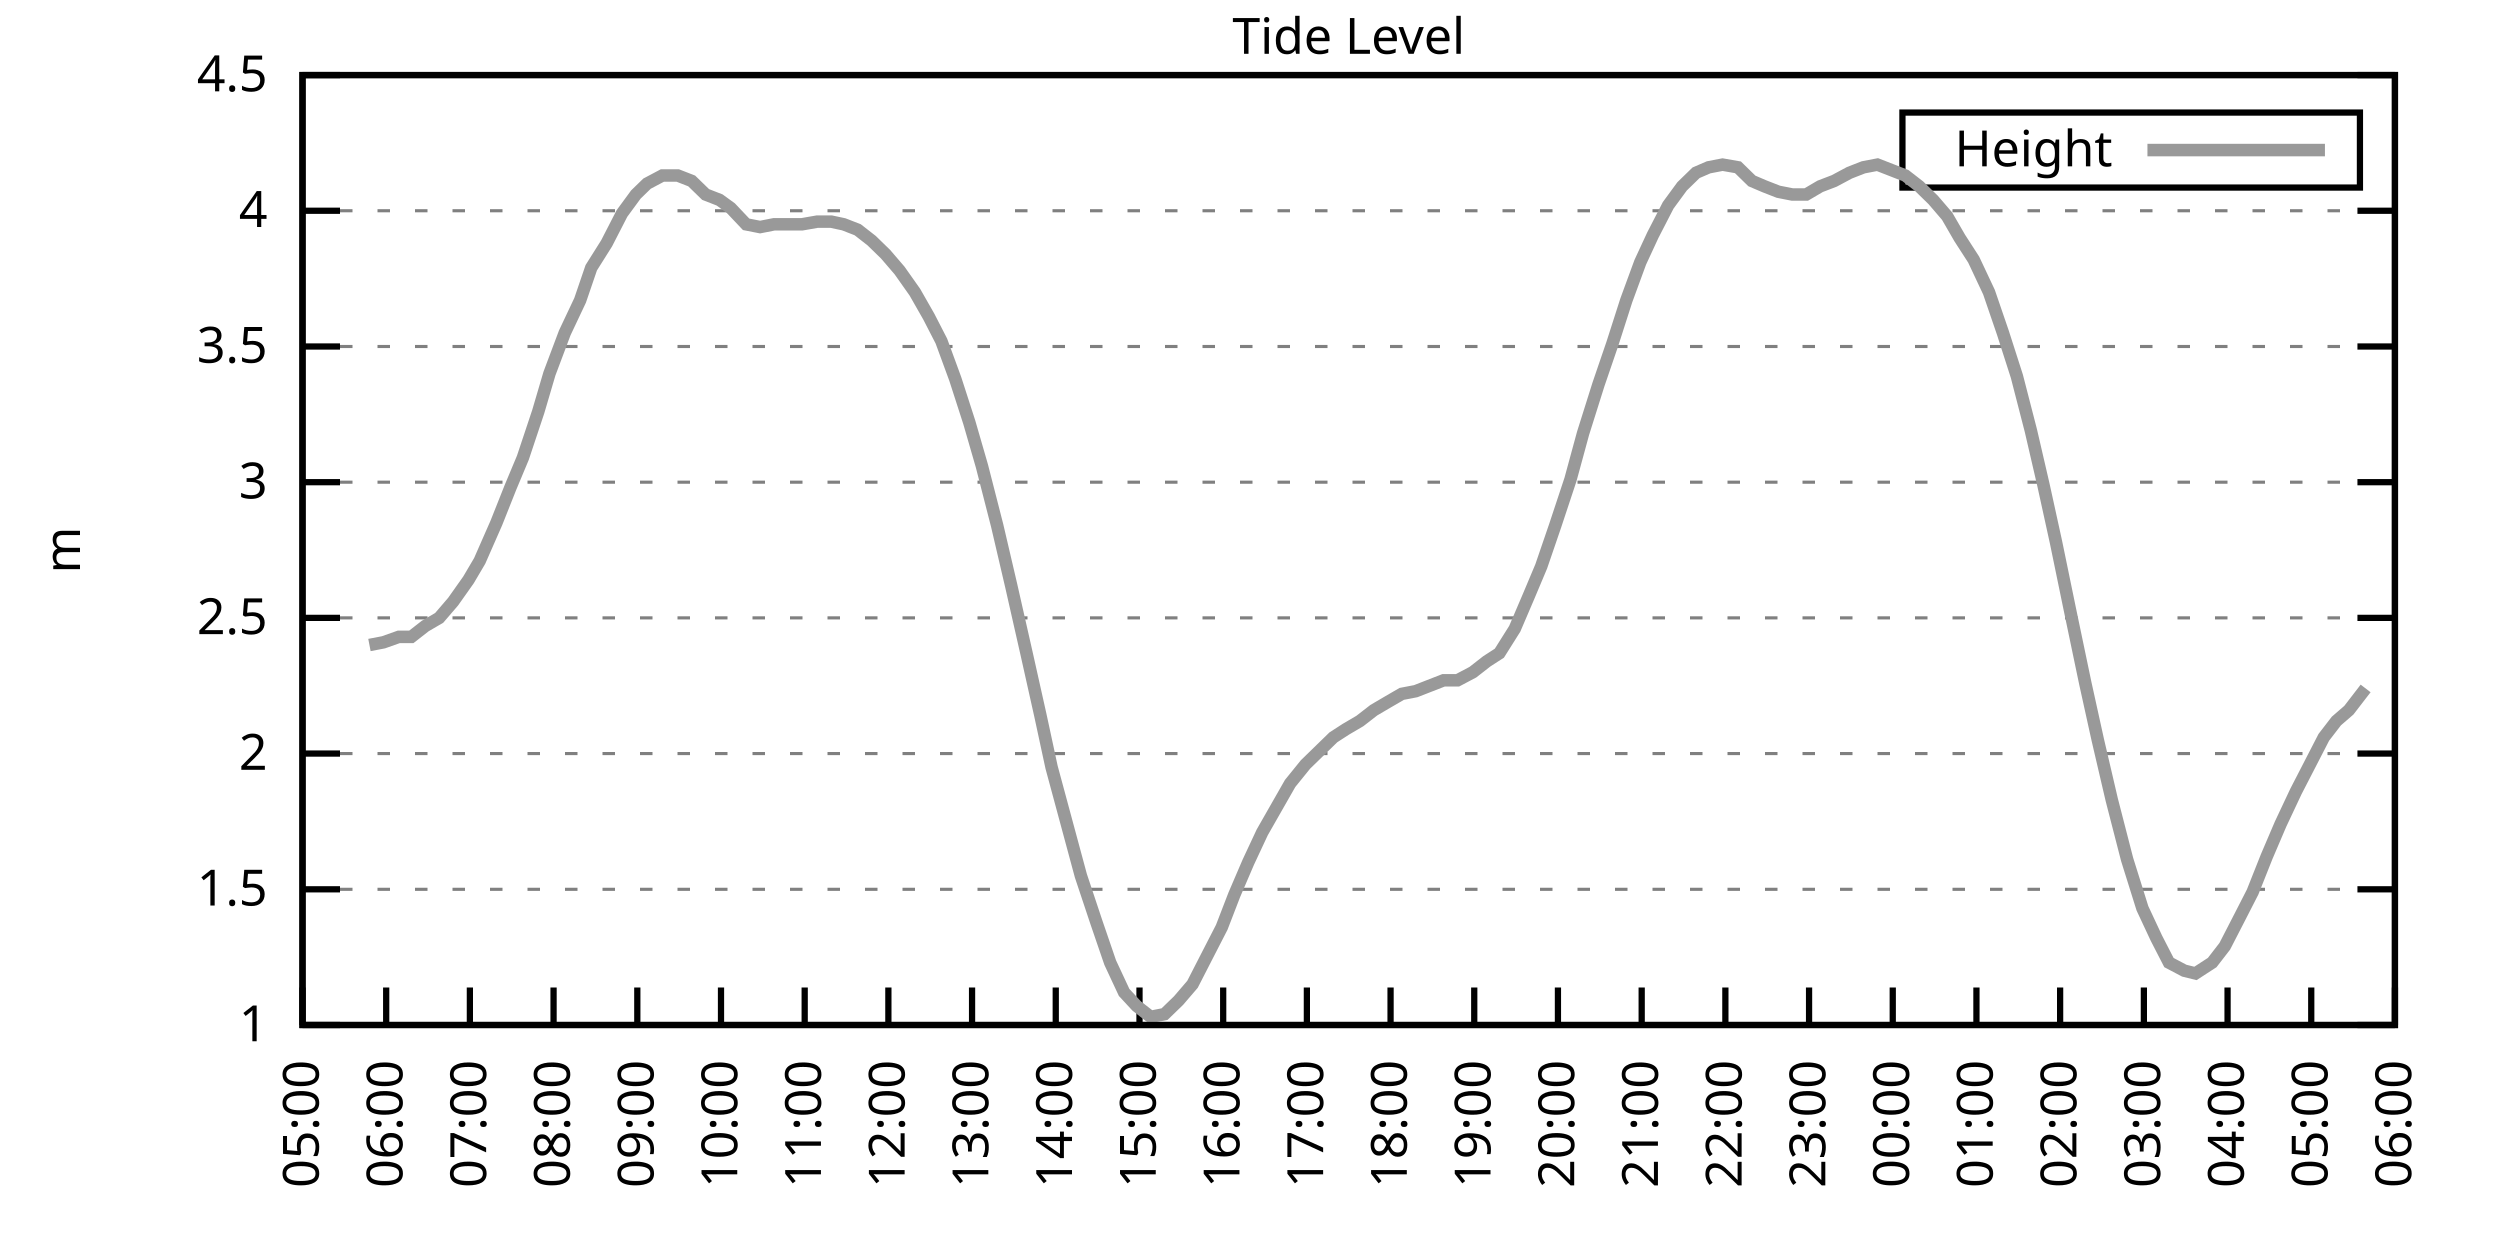
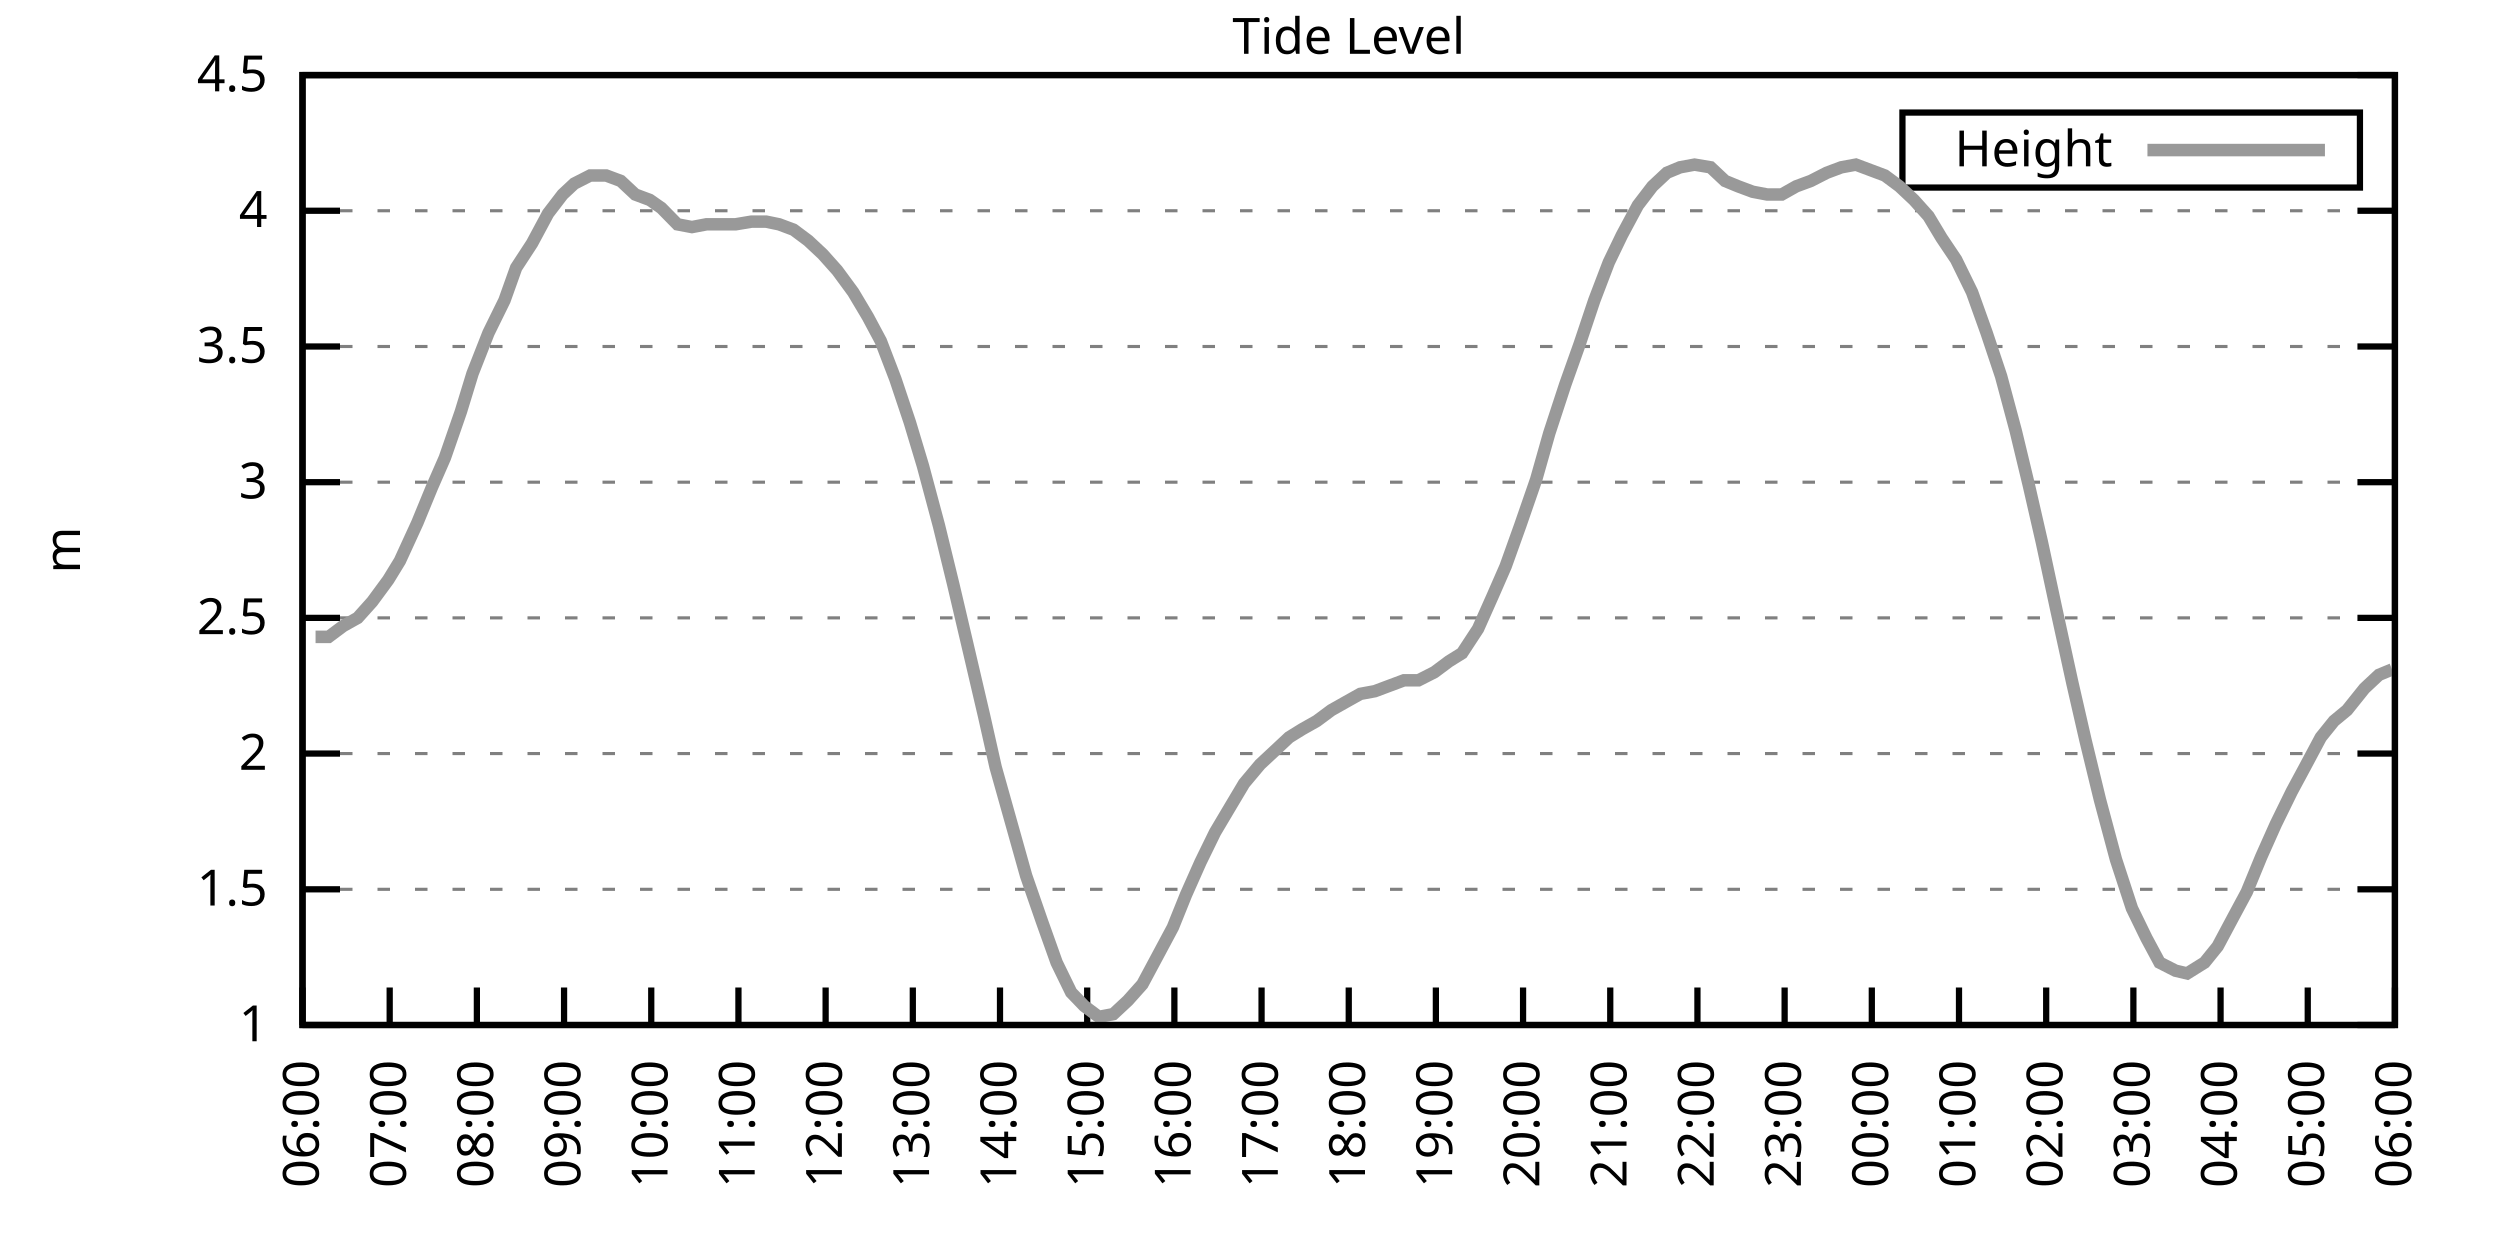
<svg xmlns="http://www.w3.org/2000/svg" xmlns:xlink="http://www.w3.org/1999/xlink" width="400" height="200" viewBox="0 0 400 200">
  <g id="gnuplot_canvas">
    <rect x="0" y="0" width="400" height="200" fill="none" />
    <defs>
      <circle id="gpDot" r="0.5" stroke-width="0.5" stroke="currentColor" />
      <path id="gpPt0" stroke-width="0.333" stroke="currentColor" d="M-1,0 h2 M0,-1 v2" />
      <path id="gpPt1" stroke-width="0.333" stroke="currentColor" d="M-1,-1 L1,1 M1,-1 L-1,1" />
      <path id="gpPt2" stroke-width="0.333" stroke="currentColor" d="M-1,0 L1,0 M0,-1 L0,1 M-1,-1 L1,1 M-1,1 L1,-1" />
      <rect id="gpPt3" stroke-width="0.333" stroke="currentColor" x="-1" y="-1" width="2" height="2" />
      <rect id="gpPt4" stroke-width="0.333" stroke="currentColor" fill="currentColor" x="-1" y="-1" width="2" height="2" />
      <circle id="gpPt5" stroke-width="0.333" stroke="currentColor" cx="0" cy="0" r="1" />
      <use xlink:href="#gpPt5" id="gpPt6" fill="currentColor" stroke="none" />
      <path id="gpPt7" stroke-width="0.333" stroke="currentColor" d="M0,-1.33 L-1.33,0.67 L1.33,0.67 z" />
      <use xlink:href="#gpPt7" id="gpPt8" fill="currentColor" stroke="none" />
      <use xlink:href="#gpPt7" id="gpPt9" stroke="currentColor" transform="rotate(180)" />
      <use xlink:href="#gpPt9" id="gpPt10" fill="currentColor" stroke="none" />
      <use xlink:href="#gpPt3" id="gpPt11" stroke="currentColor" transform="rotate(45)" />
      <use xlink:href="#gpPt11" id="gpPt12" fill="currentColor" stroke="none" />
      <path id="gpPt13" stroke-width="0.333" stroke="currentColor" d="M0,1.330 L1.265,0.411 L0.782,-1.067 L-0.782,-1.076 L-1.265,0.411 z" />
      <use xlink:href="#gpPt13" id="gpPt14" fill="currentColor" stroke="none" />
      <filter id="textbox" filterUnits="objectBoundingBox" x="0" y="0" height="1" width="1">
        <feFlood flood-color="white" flood-opacity="1" result="bgnd" />
        <feComposite in="SourceGraphic" in2="bgnd" operator="atop" />
      </filter>
      <filter id="greybox" filterUnits="objectBoundingBox" x="0" y="0" height="1" width="1">
        <feFlood flood-color="lightgrey" flood-opacity="1" result="grey" />
        <feComposite in="SourceGraphic" in2="grey" operator="atop" />
      </filter>
    </defs>
    <g fill="none" color="white" stroke="currentColor" stroke-width="1.00" stroke-linecap="butt" stroke-linejoin="miter">
</g>
    <g fill="none" color="black" stroke="currentColor" stroke-width="1.00" stroke-linecap="butt" stroke-linejoin="miter">
      <g stroke="none" shape-rendering="crispEdges">
        <polygon fill="rgb(255, 255, 255)" points="48.40,164.00 383.18,164.00 383.18,12.02 48.40,12.02 " />
      </g>
    </g>
    <g fill="none" color="black" stroke="currentColor" stroke-width="1.00" stroke-linecap="butt" stroke-linejoin="miter">
</g>
    <g fill="none" color="black" stroke="black" stroke-width="0.50" stroke-linecap="butt" stroke-linejoin="miter">
</g>
    <g fill="none" color="gray" stroke="currentColor" stroke-width="0.50" stroke-linecap="butt" stroke-linejoin="miter">
      <path stroke="gray" stroke-dasharray="2,4" class="gridline" d="M48.40,164.00 L383.19,164.00  " />
    </g>
    <g fill="none" color="gray" stroke="gray" stroke-width="1.00" stroke-linecap="butt" stroke-linejoin="miter">
</g>
    <g fill="none" color="black" stroke="currentColor" stroke-width="1.00" stroke-linecap="butt" stroke-linejoin="miter">
      <path stroke="black" d="M48.40,164.00 L54.40,164.00 M383.19,164.00 L377.19,164.00  " />
      <g transform="translate(42.80,166.60)" stroke="none" fill="black" font-family="Sans" font-size="8.00" text-anchor="end">
        <text>
          <tspan font-family="Sans"> 1</tspan>
        </text>
      </g>
    </g>
    <g fill="none" color="black" stroke="currentColor" stroke-width="1.00" stroke-linecap="butt" stroke-linejoin="miter">
</g>
    <g fill="none" color="black" stroke="black" stroke-width="0.50" stroke-linecap="butt" stroke-linejoin="miter">
</g>
    <g fill="none" color="gray" stroke="currentColor" stroke-width="0.50" stroke-linecap="butt" stroke-linejoin="miter">
      <path stroke="gray" stroke-dasharray="2,4" class="gridline" d="M48.40,142.29 L383.19,142.29  " />
    </g>
    <g fill="none" color="gray" stroke="gray" stroke-width="1.00" stroke-linecap="butt" stroke-linejoin="miter">
</g>
    <g fill="none" color="black" stroke="currentColor" stroke-width="1.00" stroke-linecap="butt" stroke-linejoin="miter">
      <path stroke="black" d="M48.40,142.29 L54.40,142.29 M383.19,142.29 L377.19,142.29  " />
      <g transform="translate(42.80,144.89)" stroke="none" fill="black" font-family="Sans" font-size="8.00" text-anchor="end">
        <text>
          <tspan font-family="Sans"> 1.5</tspan>
        </text>
      </g>
    </g>
    <g fill="none" color="black" stroke="currentColor" stroke-width="1.00" stroke-linecap="butt" stroke-linejoin="miter">
</g>
    <g fill="none" color="black" stroke="black" stroke-width="0.50" stroke-linecap="butt" stroke-linejoin="miter">
</g>
    <g fill="none" color="gray" stroke="currentColor" stroke-width="0.50" stroke-linecap="butt" stroke-linejoin="miter">
      <path stroke="gray" stroke-dasharray="2,4" class="gridline" d="M48.40,120.57 L383.19,120.57  " />
    </g>
    <g fill="none" color="gray" stroke="gray" stroke-width="1.00" stroke-linecap="butt" stroke-linejoin="miter">
</g>
    <g fill="none" color="black" stroke="currentColor" stroke-width="1.00" stroke-linecap="butt" stroke-linejoin="miter">
      <path stroke="black" d="M48.40,120.57 L54.40,120.57 M383.19,120.57 L377.19,120.57  " />
      <g transform="translate(42.80,123.17)" stroke="none" fill="black" font-family="Sans" font-size="8.00" text-anchor="end">
        <text>
          <tspan font-family="Sans"> 2</tspan>
        </text>
      </g>
    </g>
    <g fill="none" color="black" stroke="currentColor" stroke-width="1.00" stroke-linecap="butt" stroke-linejoin="miter">
</g>
    <g fill="none" color="black" stroke="black" stroke-width="0.50" stroke-linecap="butt" stroke-linejoin="miter">
</g>
    <g fill="none" color="gray" stroke="currentColor" stroke-width="0.50" stroke-linecap="butt" stroke-linejoin="miter">
      <path stroke="gray" stroke-dasharray="2,4" class="gridline" d="M48.40,98.86 L383.19,98.86  " />
    </g>
    <g fill="none" color="gray" stroke="gray" stroke-width="1.00" stroke-linecap="butt" stroke-linejoin="miter">
</g>
    <g fill="none" color="black" stroke="currentColor" stroke-width="1.00" stroke-linecap="butt" stroke-linejoin="miter">
      <path stroke="black" d="M48.40,98.86 L54.40,98.86 M383.19,98.86 L377.19,98.86  " />
      <g transform="translate(42.80,101.46)" stroke="none" fill="black" font-family="Sans" font-size="8.00" text-anchor="end">
        <text>
          <tspan font-family="Sans"> 2.5</tspan>
        </text>
      </g>
    </g>
    <g fill="none" color="black" stroke="currentColor" stroke-width="1.00" stroke-linecap="butt" stroke-linejoin="miter">
</g>
    <g fill="none" color="black" stroke="black" stroke-width="0.50" stroke-linecap="butt" stroke-linejoin="miter">
</g>
    <g fill="none" color="gray" stroke="currentColor" stroke-width="0.50" stroke-linecap="butt" stroke-linejoin="miter">
      <path stroke="gray" stroke-dasharray="2,4" class="gridline" d="M48.40,77.15 L383.19,77.15  " />
    </g>
    <g fill="none" color="gray" stroke="gray" stroke-width="1.00" stroke-linecap="butt" stroke-linejoin="miter">
</g>
    <g fill="none" color="black" stroke="currentColor" stroke-width="1.00" stroke-linecap="butt" stroke-linejoin="miter">
      <path stroke="black" d="M48.40,77.15 L54.40,77.15 M383.19,77.15 L377.19,77.15  " />
      <g transform="translate(42.80,79.75)" stroke="none" fill="black" font-family="Sans" font-size="8.00" text-anchor="end">
        <text>
          <tspan font-family="Sans"> 3</tspan>
        </text>
      </g>
    </g>
    <g fill="none" color="black" stroke="currentColor" stroke-width="1.00" stroke-linecap="butt" stroke-linejoin="miter">
</g>
    <g fill="none" color="black" stroke="black" stroke-width="0.50" stroke-linecap="butt" stroke-linejoin="miter">
</g>
    <g fill="none" color="gray" stroke="currentColor" stroke-width="0.50" stroke-linecap="butt" stroke-linejoin="miter">
      <path stroke="gray" stroke-dasharray="2,4" class="gridline" d="M48.40,55.44 L383.19,55.44  " />
    </g>
    <g fill="none" color="gray" stroke="gray" stroke-width="1.00" stroke-linecap="butt" stroke-linejoin="miter">
</g>
    <g fill="none" color="black" stroke="currentColor" stroke-width="1.00" stroke-linecap="butt" stroke-linejoin="miter">
      <path stroke="black" d="M48.40,55.44 L54.40,55.44 M383.19,55.44 L377.19,55.44  " />
      <g transform="translate(42.80,58.04)" stroke="none" fill="black" font-family="Sans" font-size="8.00" text-anchor="end">
        <text>
          <tspan font-family="Sans"> 3.5</tspan>
        </text>
      </g>
    </g>
    <g fill="none" color="black" stroke="currentColor" stroke-width="1.00" stroke-linecap="butt" stroke-linejoin="miter">
</g>
    <g fill="none" color="black" stroke="black" stroke-width="0.50" stroke-linecap="butt" stroke-linejoin="miter">
</g>
    <g fill="none" color="gray" stroke="currentColor" stroke-width="0.50" stroke-linecap="butt" stroke-linejoin="miter">
      <path stroke="gray" stroke-dasharray="2,4" class="gridline" d="M48.40,33.72 L383.19,33.72  " />
    </g>
    <g fill="none" color="gray" stroke="gray" stroke-width="1.00" stroke-linecap="butt" stroke-linejoin="miter">
</g>
    <g fill="none" color="black" stroke="currentColor" stroke-width="1.00" stroke-linecap="butt" stroke-linejoin="miter">
      <path stroke="black" d="M48.40,33.72 L54.40,33.72 M383.19,33.72 L377.19,33.72  " />
      <g transform="translate(42.80,36.32)" stroke="none" fill="black" font-family="Sans" font-size="8.00" text-anchor="end">
        <text>
          <tspan font-family="Sans"> 4</tspan>
        </text>
      </g>
    </g>
    <g fill="none" color="black" stroke="currentColor" stroke-width="1.00" stroke-linecap="butt" stroke-linejoin="miter">
</g>
    <g fill="none" color="black" stroke="black" stroke-width="0.50" stroke-linecap="butt" stroke-linejoin="miter">
</g>
    <g fill="none" color="gray" stroke="currentColor" stroke-width="0.50" stroke-linecap="butt" stroke-linejoin="miter">
      <path stroke="gray" stroke-dasharray="2,4" class="gridline" d="M48.40,12.01 L383.19,12.01  " />
    </g>
    <g fill="none" color="gray" stroke="gray" stroke-width="1.00" stroke-linecap="butt" stroke-linejoin="miter">
</g>
    <g fill="none" color="black" stroke="currentColor" stroke-width="1.00" stroke-linecap="butt" stroke-linejoin="miter">
      <path stroke="black" d="M48.40,12.01 L54.40,12.01 M383.19,12.01 L377.19,12.01  " />
      <g transform="translate(42.80,14.61)" stroke="none" fill="black" font-family="Sans" font-size="8.00" text-anchor="end">
        <text>
          <tspan font-family="Sans"> 4.5</tspan>
        </text>
      </g>
    </g>
    <g fill="none" color="black" stroke="currentColor" stroke-width="1.00" stroke-linecap="butt" stroke-linejoin="miter">
      <path stroke="black" d="M48.40,164.00 L48.40,158.00  " />
      <g transform="translate(51.00,169.60) rotate(270.00)" stroke="none" fill="black" font-family="Sans" font-size="8.00" text-anchor="end">
        <text>
-           <tspan font-family="Sans">05:00</tspan>
-         </text>
-       </g>
-     </g>
-     <g fill="none" color="black" stroke="currentColor" stroke-width="1.00" stroke-linecap="butt" stroke-linejoin="miter">
-       <path stroke="black" d="M61.79,164.00 L61.79,158.00  " />
-       <g transform="translate(64.39,169.60) rotate(270.00)" stroke="none" fill="black" font-family="Sans" font-size="8.00" text-anchor="end">
-         <text>
          <tspan font-family="Sans">06:00</tspan>
        </text>
      </g>
    </g>
    <g fill="none" color="black" stroke="currentColor" stroke-width="1.00" stroke-linecap="butt" stroke-linejoin="miter">
-       <path stroke="black" d="M75.18,164.00 L75.18,158.00  " />
-       <g transform="translate(77.78,169.60) rotate(270.00)" stroke="none" fill="black" font-family="Sans" font-size="8.00" text-anchor="end">
+       <path stroke="black" d="M62.35,164.00 L62.35,158.00  " />
+       <g transform="translate(64.95,169.60) rotate(270.00)" stroke="none" fill="black" font-family="Sans" font-size="8.00" text-anchor="end">
        <text>
          <tspan font-family="Sans">07:00</tspan>
        </text>
      </g>
    </g>
    <g fill="none" color="black" stroke="currentColor" stroke-width="1.00" stroke-linecap="butt" stroke-linejoin="miter">
-       <path stroke="black" d="M88.57,164.00 L88.57,158.00  " />
-       <g transform="translate(91.17,169.60) rotate(270.00)" stroke="none" fill="black" font-family="Sans" font-size="8.00" text-anchor="end">
+       <path stroke="black" d="M76.30,164.00 L76.30,158.00  " />
+       <g transform="translate(78.90,169.60) rotate(270.00)" stroke="none" fill="black" font-family="Sans" font-size="8.00" text-anchor="end">
        <text>
          <tspan font-family="Sans">08:00</tspan>
        </text>
      </g>
    </g>
    <g fill="none" color="black" stroke="currentColor" stroke-width="1.00" stroke-linecap="butt" stroke-linejoin="miter">
-       <path stroke="black" d="M101.97,164.00 L101.97,158.00  " />
-       <g transform="translate(104.57,169.60) rotate(270.00)" stroke="none" fill="black" font-family="Sans" font-size="8.00" text-anchor="end">
+       <path stroke="black" d="M90.25,164.00 L90.25,158.00  " />
+       <g transform="translate(92.85,169.60) rotate(270.00)" stroke="none" fill="black" font-family="Sans" font-size="8.00" text-anchor="end">
        <text>
          <tspan font-family="Sans">09:00</tspan>
        </text>
      </g>
    </g>
    <g fill="none" color="black" stroke="currentColor" stroke-width="1.00" stroke-linecap="butt" stroke-linejoin="miter">
-       <path stroke="black" d="M115.36,164.00 L115.36,158.00  " />
-       <g transform="translate(117.96,169.60) rotate(270.00)" stroke="none" fill="black" font-family="Sans" font-size="8.00" text-anchor="end">
+       <path stroke="black" d="M104.20,164.00 L104.20,158.00  " />
+       <g transform="translate(106.80,169.60) rotate(270.00)" stroke="none" fill="black" font-family="Sans" font-size="8.00" text-anchor="end">
        <text>
          <tspan font-family="Sans">10:00</tspan>
        </text>
      </g>
    </g>
    <g fill="none" color="black" stroke="currentColor" stroke-width="1.00" stroke-linecap="butt" stroke-linejoin="miter">
-       <path stroke="black" d="M128.75,164.00 L128.75,158.00  " />
-       <g transform="translate(131.35,169.60) rotate(270.00)" stroke="none" fill="black" font-family="Sans" font-size="8.00" text-anchor="end">
+       <path stroke="black" d="M118.15,164.00 L118.15,158.00  " />
+       <g transform="translate(120.75,169.60) rotate(270.00)" stroke="none" fill="black" font-family="Sans" font-size="8.00" text-anchor="end">
        <text>
          <tspan font-family="Sans">11:00</tspan>
        </text>
      </g>
    </g>
    <g fill="none" color="black" stroke="currentColor" stroke-width="1.00" stroke-linecap="butt" stroke-linejoin="miter">
-       <path stroke="black" d="M142.14,164.00 L142.14,158.00  " />
-       <g transform="translate(144.74,169.60) rotate(270.00)" stroke="none" fill="black" font-family="Sans" font-size="8.00" text-anchor="end">
+       <path stroke="black" d="M132.10,164.00 L132.10,158.00  " />
+       <g transform="translate(134.70,169.60) rotate(270.00)" stroke="none" fill="black" font-family="Sans" font-size="8.00" text-anchor="end">
        <text>
          <tspan font-family="Sans">12:00</tspan>
        </text>
      </g>
    </g>
    <g fill="none" color="black" stroke="currentColor" stroke-width="1.00" stroke-linecap="butt" stroke-linejoin="miter">
-       <path stroke="black" d="M155.53,164.00 L155.53,158.00  " />
-       <g transform="translate(158.13,169.60) rotate(270.00)" stroke="none" fill="black" font-family="Sans" font-size="8.00" text-anchor="end">
+       <path stroke="black" d="M146.05,164.00 L146.05,158.00  " />
+       <g transform="translate(148.65,169.60) rotate(270.00)" stroke="none" fill="black" font-family="Sans" font-size="8.00" text-anchor="end">
        <text>
          <tspan font-family="Sans">13:00</tspan>
        </text>
      </g>
    </g>
    <g fill="none" color="black" stroke="currentColor" stroke-width="1.00" stroke-linecap="butt" stroke-linejoin="miter">
-       <path stroke="black" d="M168.92,164.00 L168.92,158.00  " />
-       <g transform="translate(171.52,169.60) rotate(270.00)" stroke="none" fill="black" font-family="Sans" font-size="8.00" text-anchor="end">
+       <path stroke="black" d="M160.00,164.00 L160.00,158.00  " />
+       <g transform="translate(162.60,169.60) rotate(270.00)" stroke="none" fill="black" font-family="Sans" font-size="8.00" text-anchor="end">
        <text>
          <tspan font-family="Sans">14:00</tspan>
        </text>
      </g>
    </g>
    <g fill="none" color="black" stroke="currentColor" stroke-width="1.00" stroke-linecap="butt" stroke-linejoin="miter">
-       <path stroke="black" d="M182.32,164.00 L182.32,158.00  " />
-       <g transform="translate(184.92,169.60) rotate(270.00)" stroke="none" fill="black" font-family="Sans" font-size="8.00" text-anchor="end">
+       <path stroke="black" d="M173.95,164.00 L173.95,158.00  " />
+       <g transform="translate(176.55,169.60) rotate(270.00)" stroke="none" fill="black" font-family="Sans" font-size="8.00" text-anchor="end">
        <text>
          <tspan font-family="Sans">15:00</tspan>
        </text>
      </g>
    </g>
    <g fill="none" color="black" stroke="currentColor" stroke-width="1.00" stroke-linecap="butt" stroke-linejoin="miter">
-       <path stroke="black" d="M195.71,164.00 L195.71,158.00  " />
-       <g transform="translate(198.31,169.60) rotate(270.00)" stroke="none" fill="black" font-family="Sans" font-size="8.00" text-anchor="end">
+       <path stroke="black" d="M187.90,164.00 L187.90,158.00  " />
+       <g transform="translate(190.50,169.60) rotate(270.00)" stroke="none" fill="black" font-family="Sans" font-size="8.00" text-anchor="end">
        <text>
          <tspan font-family="Sans">16:00</tspan>
        </text>
      </g>
    </g>
    <g fill="none" color="black" stroke="currentColor" stroke-width="1.00" stroke-linecap="butt" stroke-linejoin="miter">
-       <path stroke="black" d="M209.10,164.00 L209.10,158.00  " />
-       <g transform="translate(211.70,169.60) rotate(270.00)" stroke="none" fill="black" font-family="Sans" font-size="8.00" text-anchor="end">
+       <path stroke="black" d="M201.85,164.00 L201.85,158.00  " />
+       <g transform="translate(204.45,169.60) rotate(270.00)" stroke="none" fill="black" font-family="Sans" font-size="8.00" text-anchor="end">
        <text>
          <tspan font-family="Sans">17:00</tspan>
        </text>
      </g>
    </g>
    <g fill="none" color="black" stroke="currentColor" stroke-width="1.00" stroke-linecap="butt" stroke-linejoin="miter">
-       <path stroke="black" d="M222.49,164.00 L222.49,158.00  " />
-       <g transform="translate(225.09,169.60) rotate(270.00)" stroke="none" fill="black" font-family="Sans" font-size="8.00" text-anchor="end">
+       <path stroke="black" d="M215.80,164.00 L215.80,158.00  " />
+       <g transform="translate(218.40,169.60) rotate(270.00)" stroke="none" fill="black" font-family="Sans" font-size="8.00" text-anchor="end">
        <text>
          <tspan font-family="Sans">18:00</tspan>
        </text>
      </g>
    </g>
    <g fill="none" color="black" stroke="currentColor" stroke-width="1.00" stroke-linecap="butt" stroke-linejoin="miter">
-       <path stroke="black" d="M235.88,164.00 L235.88,158.00  " />
-       <g transform="translate(238.48,169.60) rotate(270.00)" stroke="none" fill="black" font-family="Sans" font-size="8.00" text-anchor="end">
+       <path stroke="black" d="M229.74,164.00 L229.74,158.00  " />
+       <g transform="translate(232.34,169.60) rotate(270.00)" stroke="none" fill="black" font-family="Sans" font-size="8.00" text-anchor="end">
        <text>
          <tspan font-family="Sans">19:00</tspan>
        </text>
      </g>
    </g>
    <g fill="none" color="black" stroke="currentColor" stroke-width="1.00" stroke-linecap="butt" stroke-linejoin="miter">
-       <path stroke="black" d="M249.27,164.00 L249.27,158.00  " />
-       <g transform="translate(251.87,169.60) rotate(270.00)" stroke="none" fill="black" font-family="Sans" font-size="8.00" text-anchor="end">
+       <path stroke="black" d="M243.69,164.00 L243.69,158.00  " />
+       <g transform="translate(246.29,169.60) rotate(270.00)" stroke="none" fill="black" font-family="Sans" font-size="8.00" text-anchor="end">
        <text>
          <tspan font-family="Sans">20:00</tspan>
        </text>
      </g>
    </g>
    <g fill="none" color="black" stroke="currentColor" stroke-width="1.00" stroke-linecap="butt" stroke-linejoin="miter">
-       <path stroke="black" d="M262.67,164.00 L262.67,158.00  " />
-       <g transform="translate(265.27,169.60) rotate(270.00)" stroke="none" fill="black" font-family="Sans" font-size="8.00" text-anchor="end">
+       <path stroke="black" d="M257.64,164.00 L257.64,158.00  " />
+       <g transform="translate(260.24,169.60) rotate(270.00)" stroke="none" fill="black" font-family="Sans" font-size="8.00" text-anchor="end">
        <text>
          <tspan font-family="Sans">21:00</tspan>
        </text>
      </g>
    </g>
    <g fill="none" color="black" stroke="currentColor" stroke-width="1.00" stroke-linecap="butt" stroke-linejoin="miter">
-       <path stroke="black" d="M276.06,164.00 L276.06,158.00  " />
-       <g transform="translate(278.66,169.60) rotate(270.00)" stroke="none" fill="black" font-family="Sans" font-size="8.00" text-anchor="end">
+       <path stroke="black" d="M271.59,164.00 L271.59,158.00  " />
+       <g transform="translate(274.19,169.60) rotate(270.00)" stroke="none" fill="black" font-family="Sans" font-size="8.00" text-anchor="end">
        <text>
          <tspan font-family="Sans">22:00</tspan>
        </text>
      </g>
    </g>
    <g fill="none" color="black" stroke="currentColor" stroke-width="1.00" stroke-linecap="butt" stroke-linejoin="miter">
-       <path stroke="black" d="M289.45,164.00 L289.45,158.00  " />
-       <g transform="translate(292.05,169.60) rotate(270.00)" stroke="none" fill="black" font-family="Sans" font-size="8.00" text-anchor="end">
+       <path stroke="black" d="M285.54,164.00 L285.54,158.00  " />
+       <g transform="translate(288.14,169.60) rotate(270.00)" stroke="none" fill="black" font-family="Sans" font-size="8.00" text-anchor="end">
        <text>
          <tspan font-family="Sans">23:00</tspan>
        </text>
      </g>
    </g>
    <g fill="none" color="black" stroke="currentColor" stroke-width="1.00" stroke-linecap="butt" stroke-linejoin="miter">
-       <path stroke="black" d="M302.84,164.00 L302.84,158.00  " />
-       <g transform="translate(305.44,169.60) rotate(270.00)" stroke="none" fill="black" font-family="Sans" font-size="8.00" text-anchor="end">
+       <path stroke="black" d="M299.49,164.00 L299.49,158.00  " />
+       <g transform="translate(302.09,169.60) rotate(270.00)" stroke="none" fill="black" font-family="Sans" font-size="8.00" text-anchor="end">
        <text>
          <tspan font-family="Sans">00:00</tspan>
        </text>
      </g>
    </g>
    <g fill="none" color="black" stroke="currentColor" stroke-width="1.00" stroke-linecap="butt" stroke-linejoin="miter">
-       <path stroke="black" d="M316.23,164.00 L316.23,158.00  " />
-       <g transform="translate(318.83,169.60) rotate(270.00)" stroke="none" fill="black" font-family="Sans" font-size="8.00" text-anchor="end">
+       <path stroke="black" d="M313.44,164.00 L313.44,158.00  " />
+       <g transform="translate(316.04,169.60) rotate(270.00)" stroke="none" fill="black" font-family="Sans" font-size="8.00" text-anchor="end">
        <text>
          <tspan font-family="Sans">01:00</tspan>
        </text>
      </g>
    </g>
    <g fill="none" color="black" stroke="currentColor" stroke-width="1.00" stroke-linecap="butt" stroke-linejoin="miter">
-       <path stroke="black" d="M329.62,164.00 L329.62,158.00  " />
-       <g transform="translate(332.22,169.60) rotate(270.00)" stroke="none" fill="black" font-family="Sans" font-size="8.00" text-anchor="end">
+       <path stroke="black" d="M327.39,164.00 L327.39,158.00  " />
+       <g transform="translate(329.99,169.60) rotate(270.00)" stroke="none" fill="black" font-family="Sans" font-size="8.00" text-anchor="end">
        <text>
          <tspan font-family="Sans">02:00</tspan>
        </text>
      </g>
    </g>
    <g fill="none" color="black" stroke="currentColor" stroke-width="1.00" stroke-linecap="butt" stroke-linejoin="miter">
-       <path stroke="black" d="M343.02,164.00 L343.02,158.00  " />
-       <g transform="translate(345.62,169.60) rotate(270.00)" stroke="none" fill="black" font-family="Sans" font-size="8.00" text-anchor="end">
+       <path stroke="black" d="M341.34,164.00 L341.34,158.00  " />
+       <g transform="translate(343.94,169.60) rotate(270.00)" stroke="none" fill="black" font-family="Sans" font-size="8.00" text-anchor="end">
        <text>
          <tspan font-family="Sans">03:00</tspan>
        </text>
      </g>
    </g>
    <g fill="none" color="black" stroke="currentColor" stroke-width="1.00" stroke-linecap="butt" stroke-linejoin="miter">
-       <path stroke="black" d="M356.41,164.00 L356.41,158.00  " />
-       <g transform="translate(359.01,169.60) rotate(270.00)" stroke="none" fill="black" font-family="Sans" font-size="8.00" text-anchor="end">
+       <path stroke="black" d="M355.29,164.00 L355.29,158.00  " />
+       <g transform="translate(357.89,169.60) rotate(270.00)" stroke="none" fill="black" font-family="Sans" font-size="8.00" text-anchor="end">
        <text>
          <tspan font-family="Sans">04:00</tspan>
        </text>
      </g>
    </g>
    <g fill="none" color="black" stroke="currentColor" stroke-width="1.00" stroke-linecap="butt" stroke-linejoin="miter">
-       <path stroke="black" d="M369.80,164.00 L369.80,158.00  " />
-       <g transform="translate(372.40,169.60) rotate(270.00)" stroke="none" fill="black" font-family="Sans" font-size="8.00" text-anchor="end">
+       <path stroke="black" d="M369.24,164.00 L369.24,158.00  " />
+       <g transform="translate(371.84,169.60) rotate(270.00)" stroke="none" fill="black" font-family="Sans" font-size="8.00" text-anchor="end">
        <text>
          <tspan font-family="Sans">05:00</tspan>
        </text>
      </g>
    </g>
    <g fill="none" color="black" stroke="currentColor" stroke-width="1.00" stroke-linecap="butt" stroke-linejoin="miter">
      <path stroke="black" d="M383.19,164.00 L383.19,158.00  " />
      <g transform="translate(385.79,169.60) rotate(270.00)" stroke="none" fill="black" font-family="Sans" font-size="8.00" text-anchor="end">
        <text>
          <tspan font-family="Sans">06:00</tspan>
        </text>
      </g>
    </g>
    <g fill="none" color="black" stroke="currentColor" stroke-width="1.00" stroke-linecap="butt" stroke-linejoin="miter">
</g>
    <g fill="none" color="black" stroke="currentColor" stroke-width="1.00" stroke-linecap="butt" stroke-linejoin="miter">
      <path stroke="black" d="M48.40,12.01 L48.40,164.00 L383.19,164.00 L383.19,12.01 L48.40,12.01 Z  " />
    </g>
    <g fill="none" color="black" stroke="currentColor" stroke-width="1.00" stroke-linecap="butt" stroke-linejoin="miter">
</g>
    <g fill="none" color="black" stroke="currentColor" stroke-width="1.00" stroke-linecap="butt" stroke-linejoin="miter">
      <path stroke="black" d="M304.39,30.01 L304.39,18.01 L377.59,18.01 L377.59,30.01 L304.39,30.01 Z  " />
    </g>
    <g id="Tide_level_plot_1">
      <g fill="none" color="white" stroke="black" stroke-width="2.00" stroke-linecap="butt" stroke-linejoin="miter">
</g>
      <g fill="none" color="black" stroke="currentColor" stroke-width="2.00" stroke-linecap="butt" stroke-linejoin="miter">
        <g transform="translate(337.99,26.61)" stroke="none" fill="black" font-family="Sans" font-size="8.00" text-anchor="end">
          <text>
            <tspan font-family="Sans">Height</tspan>
          </text>
        </g>
      </g>
      <g fill="none" color="black" stroke="currentColor" stroke-width="2.00" stroke-linecap="butt" stroke-linejoin="miter">
-         <path stroke="rgb(153, 153, 153)" d="M343.59,24.01 L371.99,24.01 M59.11,103.20 L61.35,102.77 L63.80,101.90 L65.81,101.90 L68.04,100.16 L70.27,98.86   L72.50,96.26 L74.96,92.78 L76.75,89.74 L79.42,83.66 L81.66,78.02 L83.66,73.24 L86.12,65.86 L87.91,59.78   L90.36,53.26 L92.82,48.05 L94.60,42.84 L97.06,38.93 L99.51,34.16 L101.74,31.12 L103.53,29.38 L105.98,28.08   L108.44,28.08 L110.67,28.95 L112.90,31.12 L115.13,31.99 L116.92,33.29 L119.38,35.89 L121.61,36.33 L123.84,35.89   L126.29,35.89 L128.30,35.89 L130.76,35.46 L132.99,35.46 L135.00,35.89 L137.23,36.76 L139.46,38.50 L141.69,40.67   L143.93,43.28 L146.38,46.75 L148.61,50.66 L150.62,54.57 L152.85,60.65 L155.09,67.59 L157.10,74.54 L159.55,84.10   L161.78,93.65 L164.24,104.51 L166.47,114.49 L168.25,122.75 L170.71,131.86 L172.94,140.12 L175.40,147.50 L177.63,154.01   L179.86,158.79 L181.87,160.96 L184.10,162.70 L186.33,162.26 L188.57,160.09 L190.80,157.49 L193.25,152.71 L195.48,148.37   L197.49,143.16 L199.73,137.94 L201.96,133.17 L204.19,129.26 L206.42,125.35 L208.88,122.31 L211.11,120.14 L213.34,117.97   L215.35,116.67 L217.58,115.36 L219.81,113.63 L222.04,112.32 L224.28,111.02 L226.51,110.59 L228.74,109.72 L230.97,108.85   L233.20,108.85 L235.66,107.55 L237.89,105.81 L239.90,104.51 L242.36,100.60 L244.59,95.39 L246.60,90.61 L248.83,84.10   L251.28,76.71 L253.29,69.33 L255.75,61.52 L257.98,55.00 L260.21,48.05 L262.44,41.97 L264.45,37.63 L266.91,32.85   L269.14,29.81 L271.37,27.64 L273.38,26.77 L275.61,26.34 L278.07,26.77 L280.30,28.95 L282.31,29.81 L284.54,30.68   L286.77,31.12 L289.00,31.12 L291.23,29.81 L293.47,28.95 L295.92,27.64 L298.15,26.77 L300.39,26.34 L304.85,28.08   L307.08,29.81 L309.31,31.99 L311.54,34.59 L313.55,38.07 L315.79,41.54 L318.24,46.75 L320.47,53.26 L322.70,60.21   L324.94,68.90 L326.95,77.58 L328.95,86.70 L331.19,97.56 L333.64,109.28 L335.65,118.40 L337.88,127.96 L340.34,137.51   L342.79,145.33 L345.02,150.10 L347.03,154.01 L349.49,155.31 L351.27,155.75 L353.95,154.01 L355.96,151.41 L358.42,146.63   L360.42,142.72 L362.66,137.08 L364.89,131.86 L367.34,126.65 L369.35,122.75 L371.81,117.97 L373.82,115.36 L375.82,113.63   L378.50,110.15  " />
+         <path stroke="rgb(153, 153, 153)" d="M343.59,24.01 L371.99,24.01 M50.49,101.90 L52.58,101.90 L54.91,100.16 L57.23,98.86 L59.56,96.26 L62.12,92.78   L63.98,89.74 L66.77,83.66 L69.09,78.02 L71.18,73.24 L73.74,65.86 L75.60,59.78 L78.16,53.26 L80.72,48.05   L82.58,42.84 L85.13,38.93 L87.69,34.16 L90.02,31.12 L91.88,29.38 L94.43,28.08 L96.99,28.08 L99.32,28.95   L101.64,31.12 L103.97,31.99 L105.83,33.29 L108.38,35.89 L110.71,36.33 L113.03,35.89 L115.59,35.89 L117.68,35.89   L120.24,35.46 L122.57,35.46 L124.66,35.89 L126.98,36.76 L129.31,38.50 L131.63,40.67 L133.96,43.28 L136.51,46.75   L138.84,50.66 L140.93,54.57 L143.26,60.65 L145.58,67.59 L147.67,74.54 L150.23,84.10 L152.56,93.65 L155.11,104.51   L157.44,114.49 L159.30,122.75 L161.86,131.86 L164.18,140.12 L166.74,147.50 L169.06,154.01 L171.39,158.79 L173.48,160.96   L175.81,162.70 L178.13,162.26 L180.46,160.09 L182.78,157.49 L185.34,152.71 L187.66,148.37 L189.76,143.16 L192.08,137.94   L194.41,133.17 L196.73,129.26 L199.06,125.35 L201.61,122.31 L203.94,120.14 L206.26,117.97 L208.36,116.67 L210.68,115.36   L213.01,113.63 L215.33,112.32 L217.65,111.02 L219.98,110.59 L222.30,109.72 L224.63,108.85 L226.95,108.85 L229.51,107.55   L231.84,105.81 L233.93,104.51 L236.49,100.60 L238.81,95.39 L240.90,90.61 L243.23,84.10 L245.79,76.71 L247.88,69.33   L250.44,61.52 L252.76,55.00 L255.09,48.05 L257.41,41.97 L259.50,37.63 L262.06,32.85 L264.39,29.81 L266.71,27.64   L268.80,26.77 L271.13,26.34 L273.69,26.77 L276.01,28.95 L278.10,29.81 L280.43,30.68 L282.75,31.12 L285.08,31.12   L287.40,29.81 L289.73,28.95 L292.29,27.64 L294.61,26.77 L296.94,26.34 L301.58,28.08 L303.91,29.81 L306.23,31.99   L308.56,34.59 L310.65,38.07 L312.98,41.54 L315.53,46.75 L317.86,53.26 L320.18,60.21 L322.51,68.90 L324.60,77.58   L326.69,86.70 L329.02,97.56 L331.58,109.28 L333.67,118.40 L335.99,127.96 L338.55,137.51 L341.11,145.33 L343.43,150.10   L345.53,154.01 L348.08,155.31 L349.94,155.75 L352.73,154.01 L354.83,151.41 L357.38,146.63 L359.48,142.72 L361.80,137.08   L364.13,131.86 L366.68,126.65 L368.78,122.75 L371.33,117.97 L373.43,115.36 L375.52,113.63 L378.31,110.15 L380.63,107.98   L382.73,107.11  " />
      </g>
    </g>
    <g fill="none" color="black" stroke="currentColor" stroke-width="2.00" stroke-linecap="butt" stroke-linejoin="miter">
</g>
    <g fill="none" color="black" stroke="black" stroke-width="1.00" stroke-linecap="butt" stroke-linejoin="miter">
</g>
    <g fill="none" color="black" stroke="currentColor" stroke-width="1.00" stroke-linecap="butt" stroke-linejoin="miter">
      <path stroke="black" d="M48.40,12.01 L48.40,164.00 L383.19,164.00 L383.19,12.01 L48.40,12.01 Z  " />
      <g transform="translate(12.80,88.01) rotate(270.00)" stroke="none" fill="black" font-family="Sans" font-size="8.00" text-anchor="middle">
        <text>
          <tspan font-family="Sans">m</tspan>
        </text>
      </g>
    </g>
    <g fill="none" color="black" stroke="currentColor" stroke-width="1.00" stroke-linecap="butt" stroke-linejoin="miter">
</g>
    <g fill="none" color="black" stroke="currentColor" stroke-width="1.00" stroke-linecap="butt" stroke-linejoin="miter">
      <g transform="translate(215.79,8.61)" stroke="none" fill="black" font-family="Sans" font-size="8.00" text-anchor="middle">
        <text>
          <tspan font-family="Sans">Tide Level</tspan>
        </text>
      </g>
    </g>
    <g fill="none" color="black" stroke="currentColor" stroke-width="1.00" stroke-linecap="butt" stroke-linejoin="miter">
</g>
  </g>
</svg>
